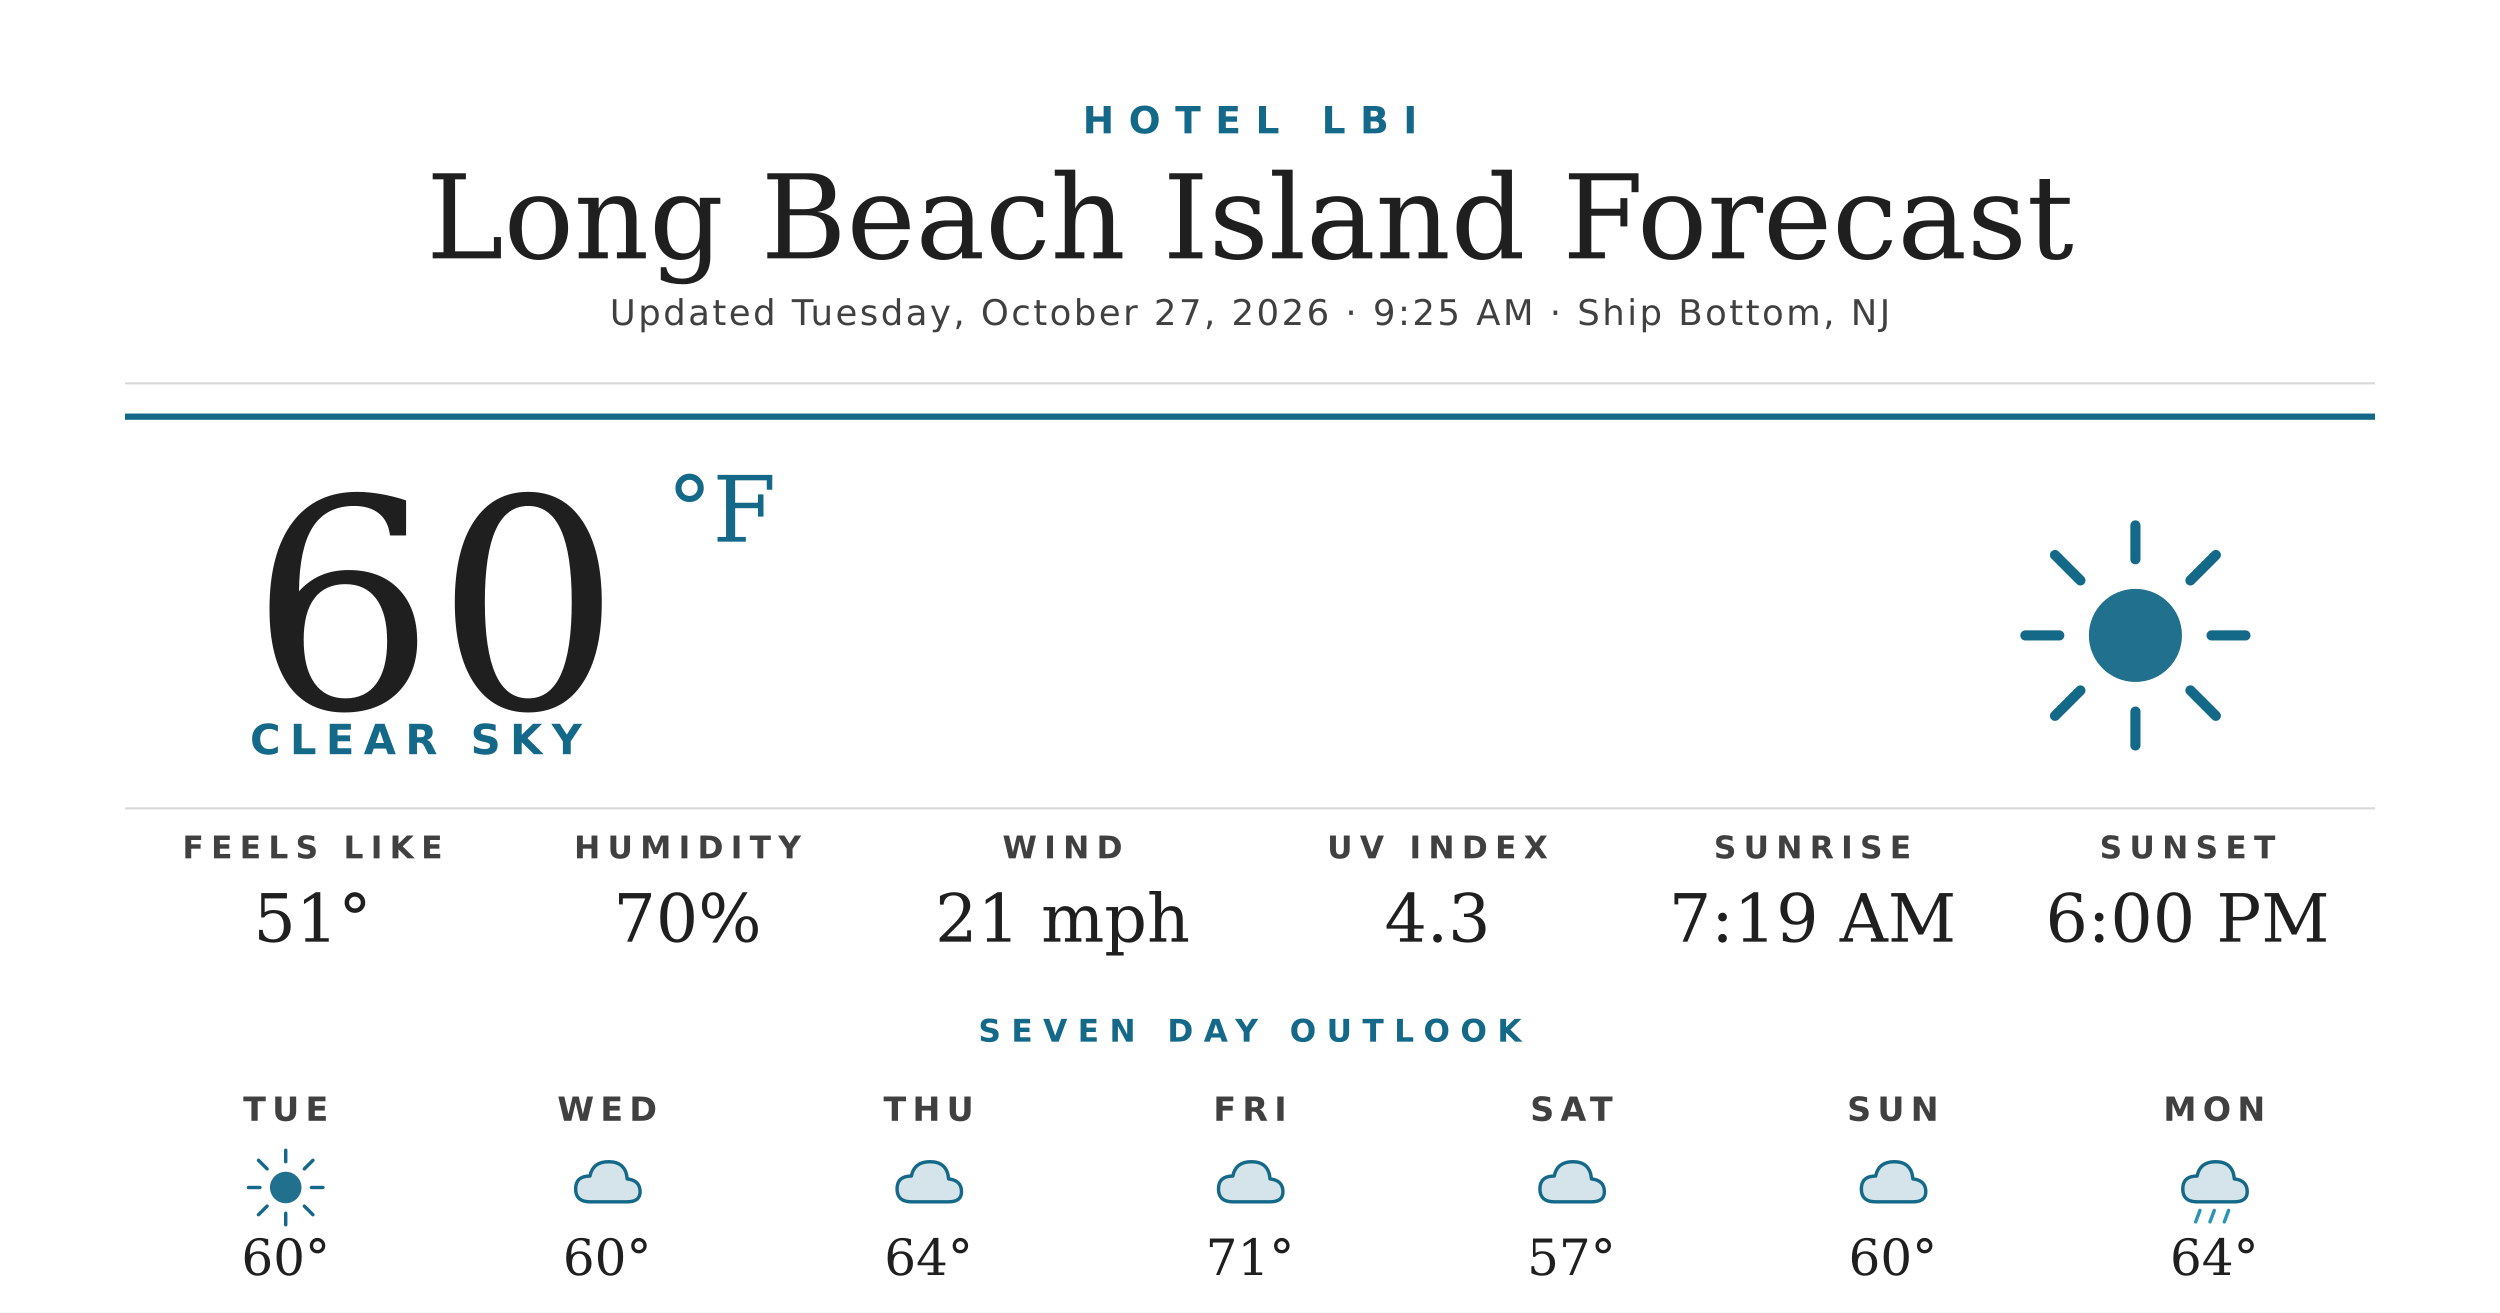
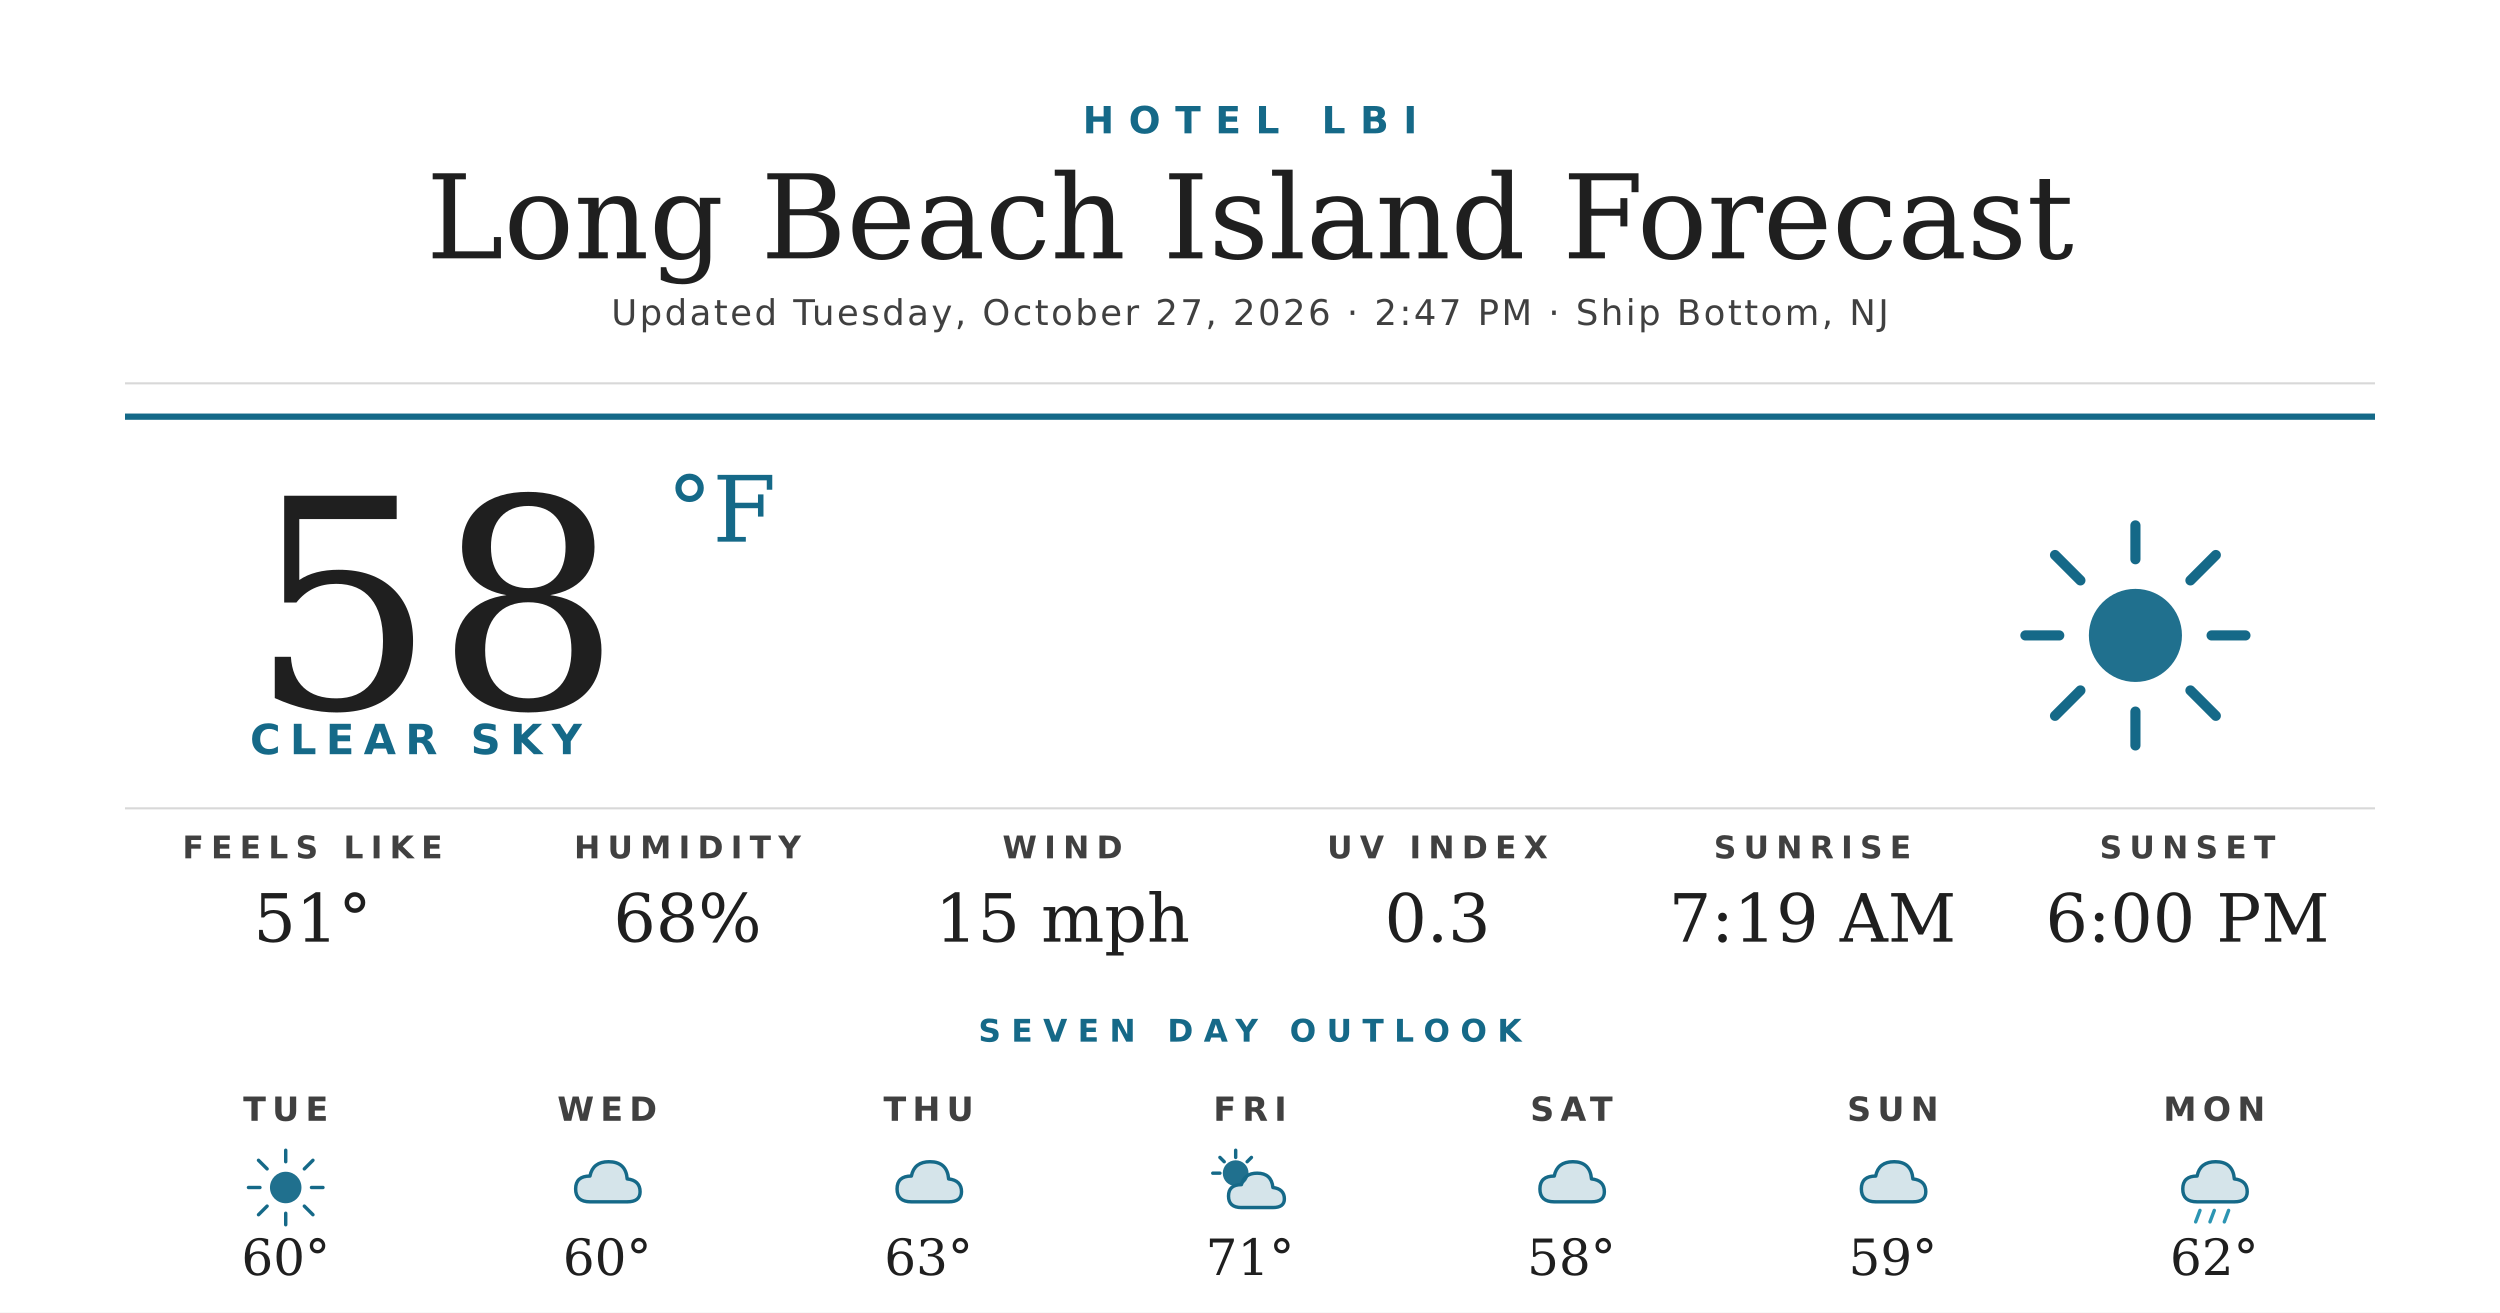
<svg xmlns="http://www.w3.org/2000/svg" width="1200" height="630" viewBox="0 0 1200 630">
  <rect width="1200" height="630" fill="#ffffff" />
  <text x="600" y="64" text-anchor="middle" font-family="'Montserrat Bold', 'Montserrat', 'DejaVu Sans', Helvetica, Arial, sans-serif" font-size="18" font-weight="700" fill="#156988" letter-spacing="7">HOTEL LBI</text>
  <text x="600" y="124" text-anchor="middle" font-family="'Prata', 'DejaVu Serif', Georgia, serif" font-size="56" fill="#1f1f1f">Long Beach Island Forecast</text>
-   <text x="600" y="156" text-anchor="middle" font-family="'Montserrat', 'DejaVu Sans', Helvetica, Arial, sans-serif" font-size="17" font-weight="500" fill="#404040" letter-spacing="1.2">Updated Tuesday, October 27, 2026 · 9:25 AM · Ship Bottom, NJ</text>
+   <text x="600" y="156" text-anchor="middle" font-family="'Montserrat', 'DejaVu Sans', Helvetica, Arial, sans-serif" font-size="17" font-weight="500" fill="#404040" letter-spacing="1.2">Updated Tuesday, October 27, 2026 · 2:47 PM · Ship Bottom, NJ</text>
  <line x1="60" y1="184" x2="1140" y2="184" stroke="#d8d8d8" stroke-width="1" />
  <line x1="60" y1="200" x2="1140" y2="200" stroke="#156988" stroke-width="3" />
-   <text x="120" y="340" font-family="'Prata', 'DejaVu Serif', Georgia, serif" font-size="140" fill="#1f1f1f">60</text>
+   <text x="120" y="340" font-family="'Prata', 'DejaVu Serif', Georgia, serif" font-size="140" fill="#1f1f1f">58</text>
  <text x="320" y="260" font-family="'Prata', 'DejaVu Serif', Georgia, serif" font-size="44" fill="#156988">°F</text>
  <text x="120" y="362" font-family="'Montserrat Bold', 'Montserrat', 'DejaVu Sans', Helvetica, Arial, sans-serif" font-size="20" font-weight="700" fill="#156988" letter-spacing="4.5">CLEAR SKY</text>
  <g transform="translate(960,240) scale(2.03125)">
    <circle cx="32" cy="32" r="11" fill="#156988" opacity="0.95" />
    <g stroke="#156988" stroke-width="2.4" stroke-linecap="round">
      <line x1="32" y1="6" x2="32" y2="14" />
      <line x1="32" y1="50" x2="32" y2="58" />
      <line x1="6" y1="32" x2="14" y2="32" />
      <line x1="50" y1="32" x2="58" y2="32" />
      <line x1="13" y1="13" x2="19" y2="19" />
      <line x1="45" y1="45" x2="51" y2="51" />
      <line x1="13" y1="51" x2="19" y2="45" />
      <line x1="45" y1="19" x2="51" y2="13" />
    </g>
  </g>
  <line x1="60" y1="388" x2="1140" y2="388" stroke="#d8d8d8" stroke-width="1" />
  <text x="150" y="412" text-anchor="middle" font-family="'Montserrat Bold', 'Montserrat', 'DejaVu Sans', Helvetica, Arial, sans-serif" font-size="15" font-weight="700" fill="#404040" letter-spacing="3.5">FEELS LIKE</text>
  <text x="150" y="452" text-anchor="middle" font-family="'Prata', 'DejaVu Serif', Georgia, serif" font-size="32" fill="#1f1f1f">51°</text>
  <text x="330" y="412" text-anchor="middle" font-family="'Montserrat Bold', 'Montserrat', 'DejaVu Sans', Helvetica, Arial, sans-serif" font-size="15" font-weight="700" fill="#404040" letter-spacing="3.5">HUMIDITY</text>
-   <text x="330" y="452" text-anchor="middle" font-family="'Prata', 'DejaVu Serif', Georgia, serif" font-size="32" fill="#1f1f1f">70%</text>
+   <text x="330" y="452" text-anchor="middle" font-family="'Prata', 'DejaVu Serif', Georgia, serif" font-size="32" fill="#1f1f1f">68%</text>
  <text x="510" y="412" text-anchor="middle" font-family="'Montserrat Bold', 'Montserrat', 'DejaVu Sans', Helvetica, Arial, sans-serif" font-size="15" font-weight="700" fill="#404040" letter-spacing="3.5">WIND</text>
-   <text x="510" y="452" text-anchor="middle" font-family="'Prata', 'DejaVu Serif', Georgia, serif" font-size="32" fill="#1f1f1f">21 mph</text>
+   <text x="510" y="452" text-anchor="middle" font-family="'Prata', 'DejaVu Serif', Georgia, serif" font-size="32" fill="#1f1f1f">15 mph</text>
  <text x="690" y="412" text-anchor="middle" font-family="'Montserrat Bold', 'Montserrat', 'DejaVu Sans', Helvetica, Arial, sans-serif" font-size="15" font-weight="700" fill="#404040" letter-spacing="3.5">UV INDEX</text>
-   <text x="690" y="452" text-anchor="middle" font-family="'Prata', 'DejaVu Serif', Georgia, serif" font-size="32" fill="#1f1f1f">4.3</text>
+   <text x="690" y="452" text-anchor="middle" font-family="'Prata', 'DejaVu Serif', Georgia, serif" font-size="32" fill="#1f1f1f">0.3</text>
  <text x="870" y="412" text-anchor="middle" font-family="'Montserrat Bold', 'Montserrat', 'DejaVu Sans', Helvetica, Arial, sans-serif" font-size="15" font-weight="700" fill="#404040" letter-spacing="3.5">SUNRISE</text>
  <text x="870" y="452" text-anchor="middle" font-family="'Prata', 'DejaVu Serif', Georgia, serif" font-size="32" fill="#1f1f1f">7:19 AM</text>
  <text x="1050" y="412" text-anchor="middle" font-family="'Montserrat Bold', 'Montserrat', 'DejaVu Sans', Helvetica, Arial, sans-serif" font-size="15" font-weight="700" fill="#404040" letter-spacing="3.5">SUNSET</text>
  <text x="1050" y="452" text-anchor="middle" font-family="'Prata', 'DejaVu Serif', Georgia, serif" font-size="32" fill="#1f1f1f">6:00 PM</text>
  <text x="600" y="500" text-anchor="middle" font-family="'Montserrat Bold', 'Montserrat', 'DejaVu Sans', Helvetica, Arial, sans-serif" font-size="15" font-weight="700" fill="#156988" letter-spacing="5">SEVEN DAY OUTLOOK</text>
  <text x="137.143" y="538" text-anchor="middle" font-family="'Montserrat Bold', 'Montserrat', 'DejaVu Sans', Helvetica, Arial, sans-serif" font-size="16" font-weight="700" fill="#404040" letter-spacing="3">TUE</text>
  <g transform="translate(115.1429,548) scale(0.6875)">
    <circle cx="32" cy="32" r="11" fill="#156988" opacity="0.95" />
    <g stroke="#156988" stroke-width="2.4" stroke-linecap="round">
      <line x1="32" y1="6" x2="32" y2="14" />
      <line x1="32" y1="50" x2="32" y2="58" />
      <line x1="6" y1="32" x2="14" y2="32" />
      <line x1="50" y1="32" x2="58" y2="32" />
      <line x1="13" y1="13" x2="19" y2="19" />
      <line x1="45" y1="45" x2="51" y2="51" />
      <line x1="13" y1="51" x2="19" y2="45" />
      <line x1="45" y1="19" x2="51" y2="13" />
    </g>
  </g>
  <text x="137.143" y="612" text-anchor="middle" font-family="'Prata', 'DejaVu Serif', Georgia, serif" font-size="24" fill="#1f1f1f">60°</text>
  <text x="291.429" y="538" text-anchor="middle" font-family="'Montserrat Bold', 'Montserrat', 'DejaVu Sans', Helvetica, Arial, sans-serif" font-size="16" font-weight="700" fill="#404040" letter-spacing="3">WED</text>
  <g transform="translate(269.4286,548) scale(0.6875)">
    <path d="M20 42 Q10 42 10 33 Q10 24 20 24 Q22 14 33 14 Q45 14 46 26 Q55 27 55 35 Q55 42 46 42 Z" fill="#156988" opacity="0.18" />
    <path d="M20 42 Q10 42 10 33 Q10 24 20 24 Q22 14 33 14 Q45 14 46 26 Q55 27 55 35 Q55 42 46 42 Z" fill="none" stroke="#156988" stroke-width="2.4" stroke-linejoin="round" />
  </g>
  <text x="291.429" y="612" text-anchor="middle" font-family="'Prata', 'DejaVu Serif', Georgia, serif" font-size="24" fill="#1f1f1f">60°</text>
  <text x="445.714" y="538" text-anchor="middle" font-family="'Montserrat Bold', 'Montserrat', 'DejaVu Sans', Helvetica, Arial, sans-serif" font-size="16" font-weight="700" fill="#404040" letter-spacing="3">THU</text>
  <g transform="translate(423.7143,548) scale(0.6875)">
    <path d="M20 42 Q10 42 10 33 Q10 24 20 24 Q22 14 33 14 Q45 14 46 26 Q55 27 55 35 Q55 42 46 42 Z" fill="#156988" opacity="0.18" />
    <path d="M20 42 Q10 42 10 33 Q10 24 20 24 Q22 14 33 14 Q45 14 46 26 Q55 27 55 35 Q55 42 46 42 Z" fill="none" stroke="#156988" stroke-width="2.4" stroke-linejoin="round" />
  </g>
-   <text x="445.714" y="612" text-anchor="middle" font-family="'Prata', 'DejaVu Serif', Georgia, serif" font-size="24" fill="#1f1f1f">64°</text>
+   <text x="445.714" y="612" text-anchor="middle" font-family="'Prata', 'DejaVu Serif', Georgia, serif" font-size="24" fill="#1f1f1f">63°</text>
  <text x="600" y="538" text-anchor="middle" font-family="'Montserrat Bold', 'Montserrat', 'DejaVu Sans', Helvetica, Arial, sans-serif" font-size="16" font-weight="700" fill="#404040" letter-spacing="3">FRI</text>
  <g transform="translate(578,548) scale(0.6875)">
-     <path d="M20 42 Q10 42 10 33 Q10 24 20 24 Q22 14 33 14 Q45 14 46 26 Q55 27 55 35 Q55 42 46 42 Z" fill="#156988" opacity="0.18" />
-     <path d="M20 42 Q10 42 10 33 Q10 24 20 24 Q22 14 33 14 Q45 14 46 26 Q55 27 55 35 Q55 42 46 42 Z" fill="none" stroke="#156988" stroke-width="2.4" stroke-linejoin="round" />
+     <circle cx="22" cy="22" r="9" fill="#156988" opacity="0.95" />
+     <g stroke="#156988" stroke-width="2.4" stroke-linecap="round">
+       <line x1="22" y1="6" x2="22" y2="11" />
+       <line x1="6" y1="22" x2="11" y2="22" />
+       <line x1="11" y1="11" x2="14" y2="14" />
+       <line x1="33" y1="11" x2="30" y2="14" />
+     </g>
+     <path d="M26 46 Q17 46 17 38 Q17 30 26 30 Q28 22 37 22 Q47 22 48 32 Q56 33 56 40 Q56 46 48 46 Z" fill="#156988" opacity="0.18" />
+     <path d="M26 46 Q17 46 17 38 Q17 30 26 30 Q28 22 37 22 Q47 22 48 32 Q56 33 56 40 Q56 46 48 46 Z" fill="none" stroke="#156988" stroke-width="2.4" stroke-linejoin="round" />
  </g>
  <text x="600" y="612" text-anchor="middle" font-family="'Prata', 'DejaVu Serif', Georgia, serif" font-size="24" fill="#1f1f1f">71°</text>
  <text x="754.286" y="538" text-anchor="middle" font-family="'Montserrat Bold', 'Montserrat', 'DejaVu Sans', Helvetica, Arial, sans-serif" font-size="16" font-weight="700" fill="#404040" letter-spacing="3">SAT</text>
  <g transform="translate(732.2857,548) scale(0.6875)">
    <path d="M20 42 Q10 42 10 33 Q10 24 20 24 Q22 14 33 14 Q45 14 46 26 Q55 27 55 35 Q55 42 46 42 Z" fill="#156988" opacity="0.18" />
    <path d="M20 42 Q10 42 10 33 Q10 24 20 24 Q22 14 33 14 Q45 14 46 26 Q55 27 55 35 Q55 42 46 42 Z" fill="none" stroke="#156988" stroke-width="2.4" stroke-linejoin="round" />
  </g>
-   <text x="754.286" y="612" text-anchor="middle" font-family="'Prata', 'DejaVu Serif', Georgia, serif" font-size="24" fill="#1f1f1f">57°</text>
+   <text x="754.286" y="612" text-anchor="middle" font-family="'Prata', 'DejaVu Serif', Georgia, serif" font-size="24" fill="#1f1f1f">58°</text>
  <text x="908.571" y="538" text-anchor="middle" font-family="'Montserrat Bold', 'Montserrat', 'DejaVu Sans', Helvetica, Arial, sans-serif" font-size="16" font-weight="700" fill="#404040" letter-spacing="3">SUN</text>
  <g transform="translate(886.5714,548) scale(0.6875)">
    <path d="M20 42 Q10 42 10 33 Q10 24 20 24 Q22 14 33 14 Q45 14 46 26 Q55 27 55 35 Q55 42 46 42 Z" fill="#156988" opacity="0.18" />
    <path d="M20 42 Q10 42 10 33 Q10 24 20 24 Q22 14 33 14 Q45 14 46 26 Q55 27 55 35 Q55 42 46 42 Z" fill="none" stroke="#156988" stroke-width="2.4" stroke-linejoin="round" />
  </g>
-   <text x="908.571" y="612" text-anchor="middle" font-family="'Prata', 'DejaVu Serif', Georgia, serif" font-size="24" fill="#1f1f1f">60°</text>
+   <text x="908.571" y="612" text-anchor="middle" font-family="'Prata', 'DejaVu Serif', Georgia, serif" font-size="24" fill="#1f1f1f">59°</text>
  <text x="1062.857" y="538" text-anchor="middle" font-family="'Montserrat Bold', 'Montserrat', 'DejaVu Sans', Helvetica, Arial, sans-serif" font-size="16" font-weight="700" fill="#404040" letter-spacing="3">MON</text>
  <g transform="translate(1040.857,548) scale(0.6875)">
    <path d="M20 42 Q10 42 10 33 Q10 24 20 24 Q22 14 33 14 Q45 14 46 26 Q55 27 55 35 Q55 42 46 42 Z" fill="#156988" opacity="0.18" />
    <path d="M20 42 Q10 42 10 33 Q10 24 20 24 Q22 14 33 14 Q45 14 46 26 Q55 27 55 35 Q55 42 46 42 Z" fill="none" stroke="#156988" stroke-width="2.4" stroke-linejoin="round" />
    <g stroke="#2C95B3" stroke-width="2.4" stroke-linecap="round">
      <line x1="22" y1="48" x2="19" y2="56" />
      <line x1="32" y1="48" x2="29" y2="56" />
      <line x1="42" y1="48" x2="39" y2="56" />
    </g>
  </g>
-   <text x="1062.857" y="612" text-anchor="middle" font-family="'Prata', 'DejaVu Serif', Georgia, serif" font-size="24" fill="#1f1f1f">64°</text>
+   <text x="1062.857" y="612" text-anchor="middle" font-family="'Prata', 'DejaVu Serif', Georgia, serif" font-size="24" fill="#1f1f1f">62°</text>
</svg>
